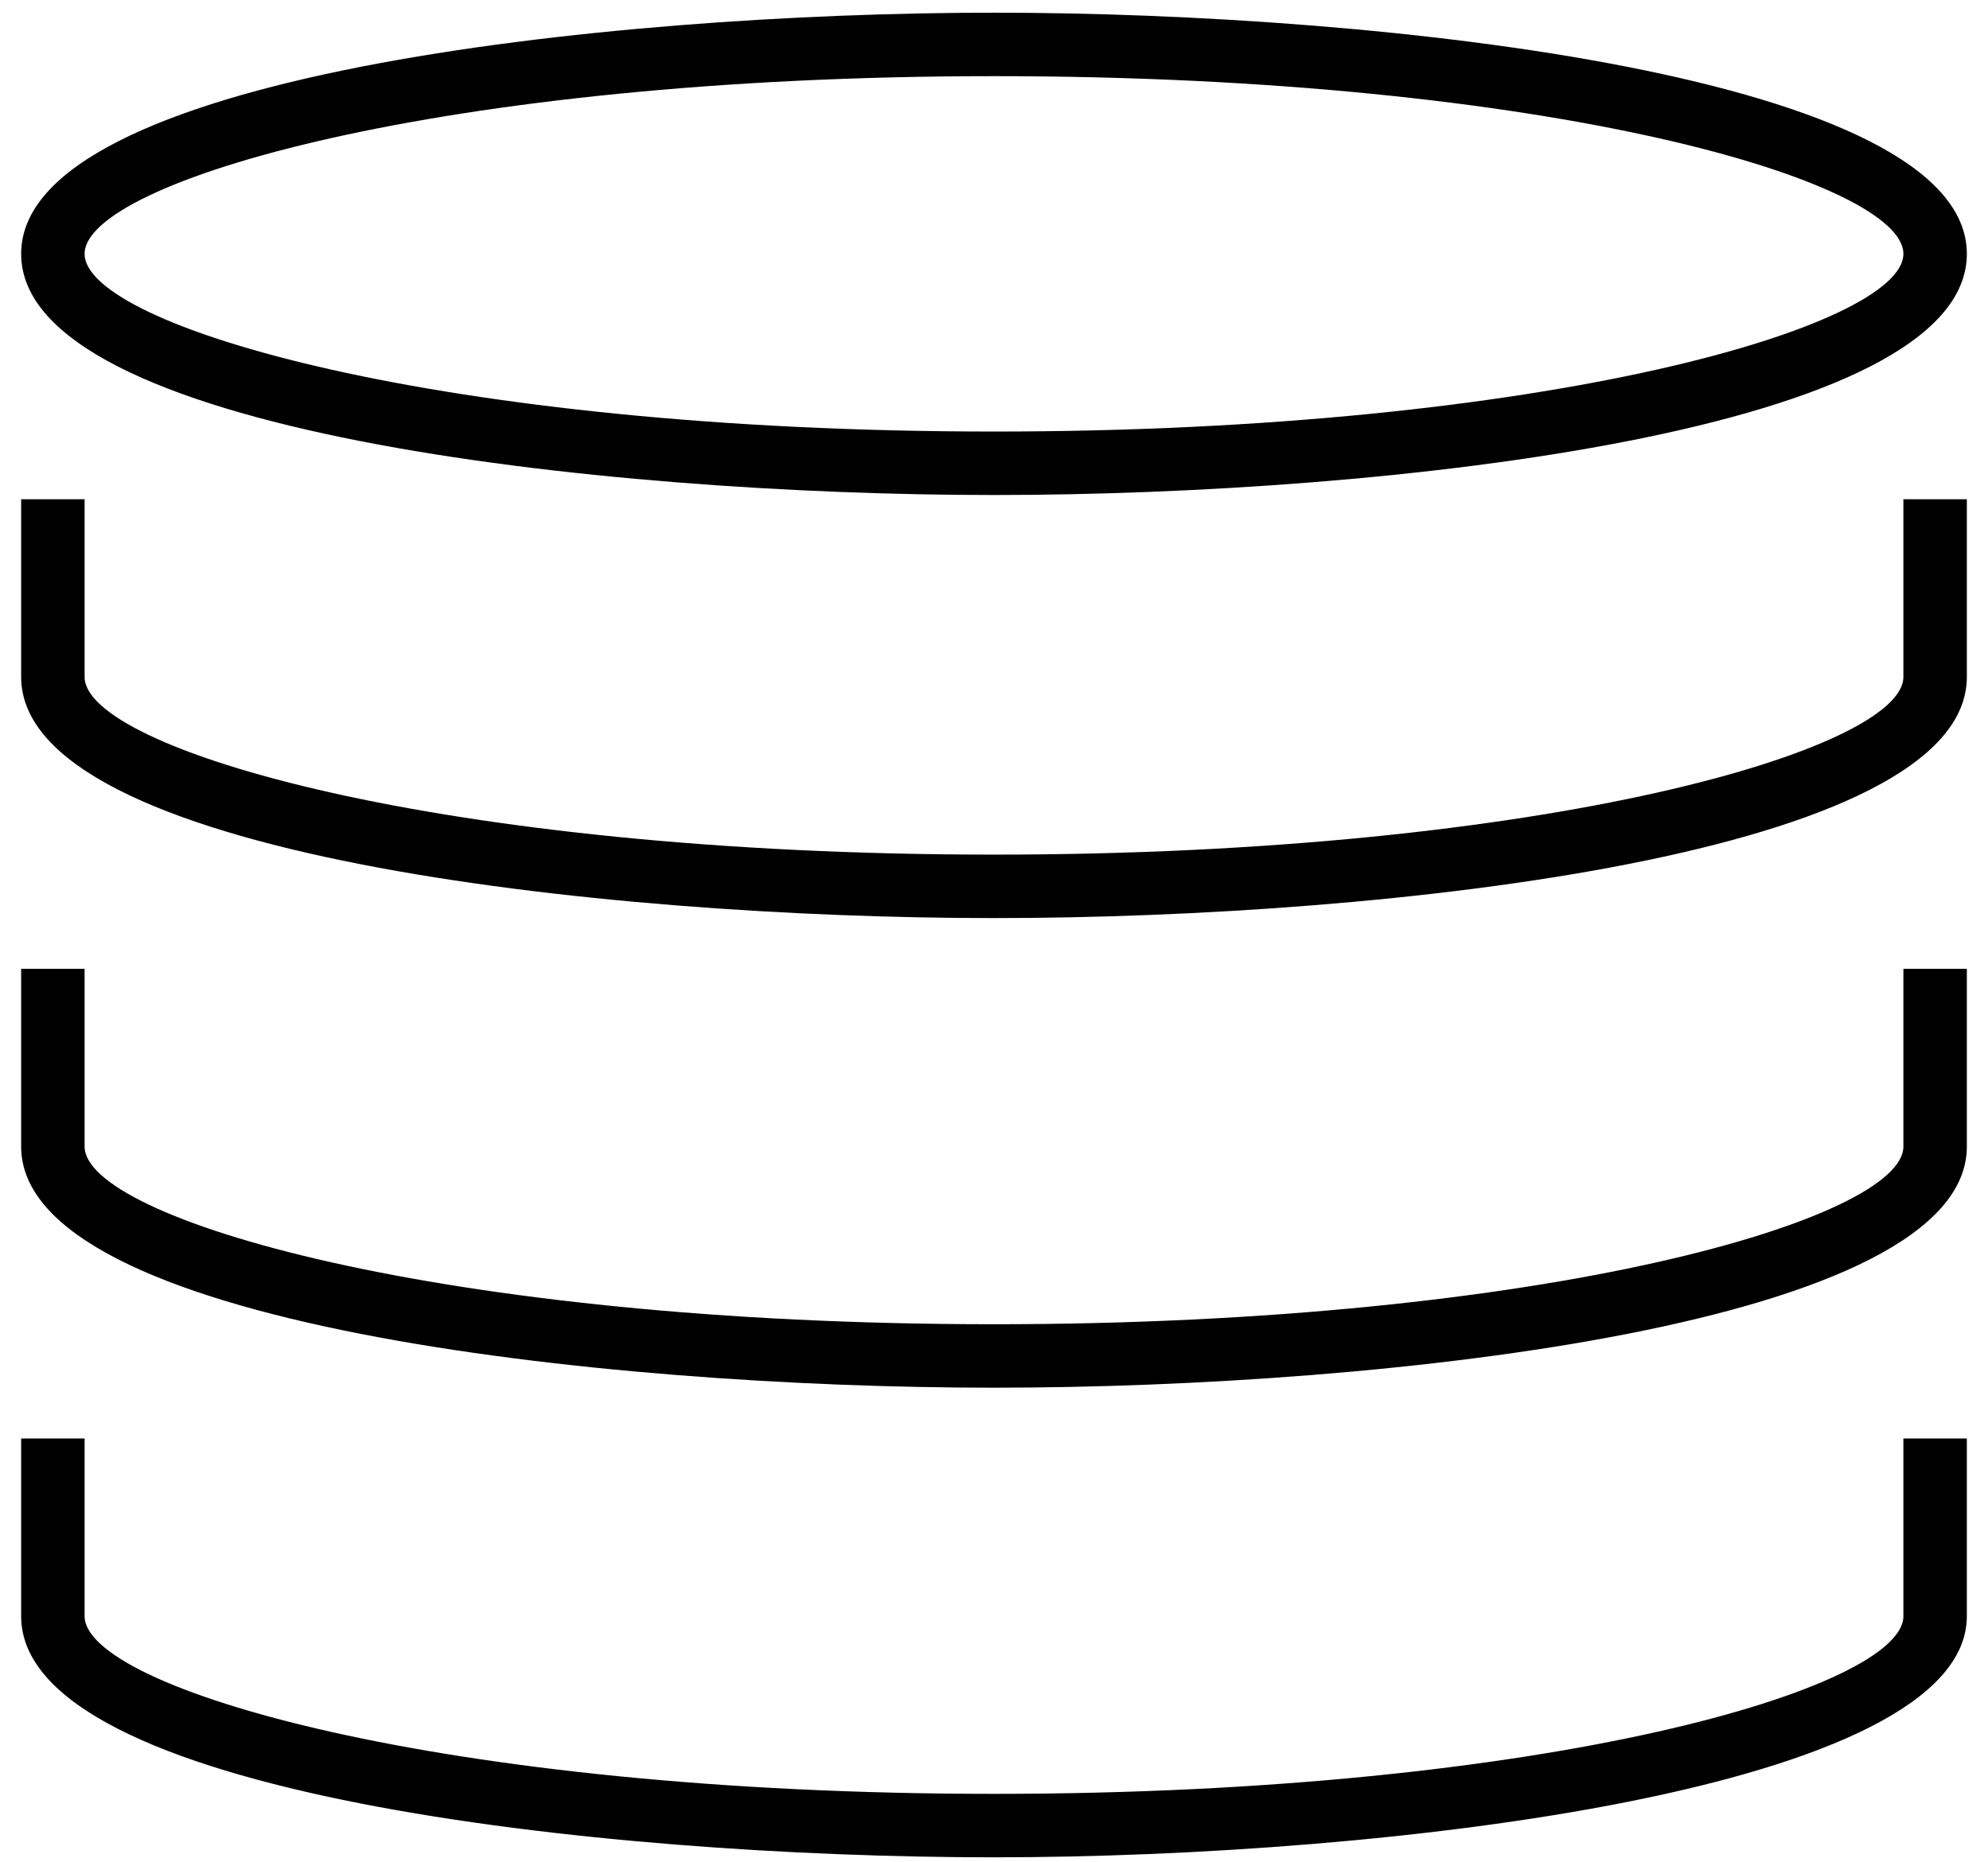
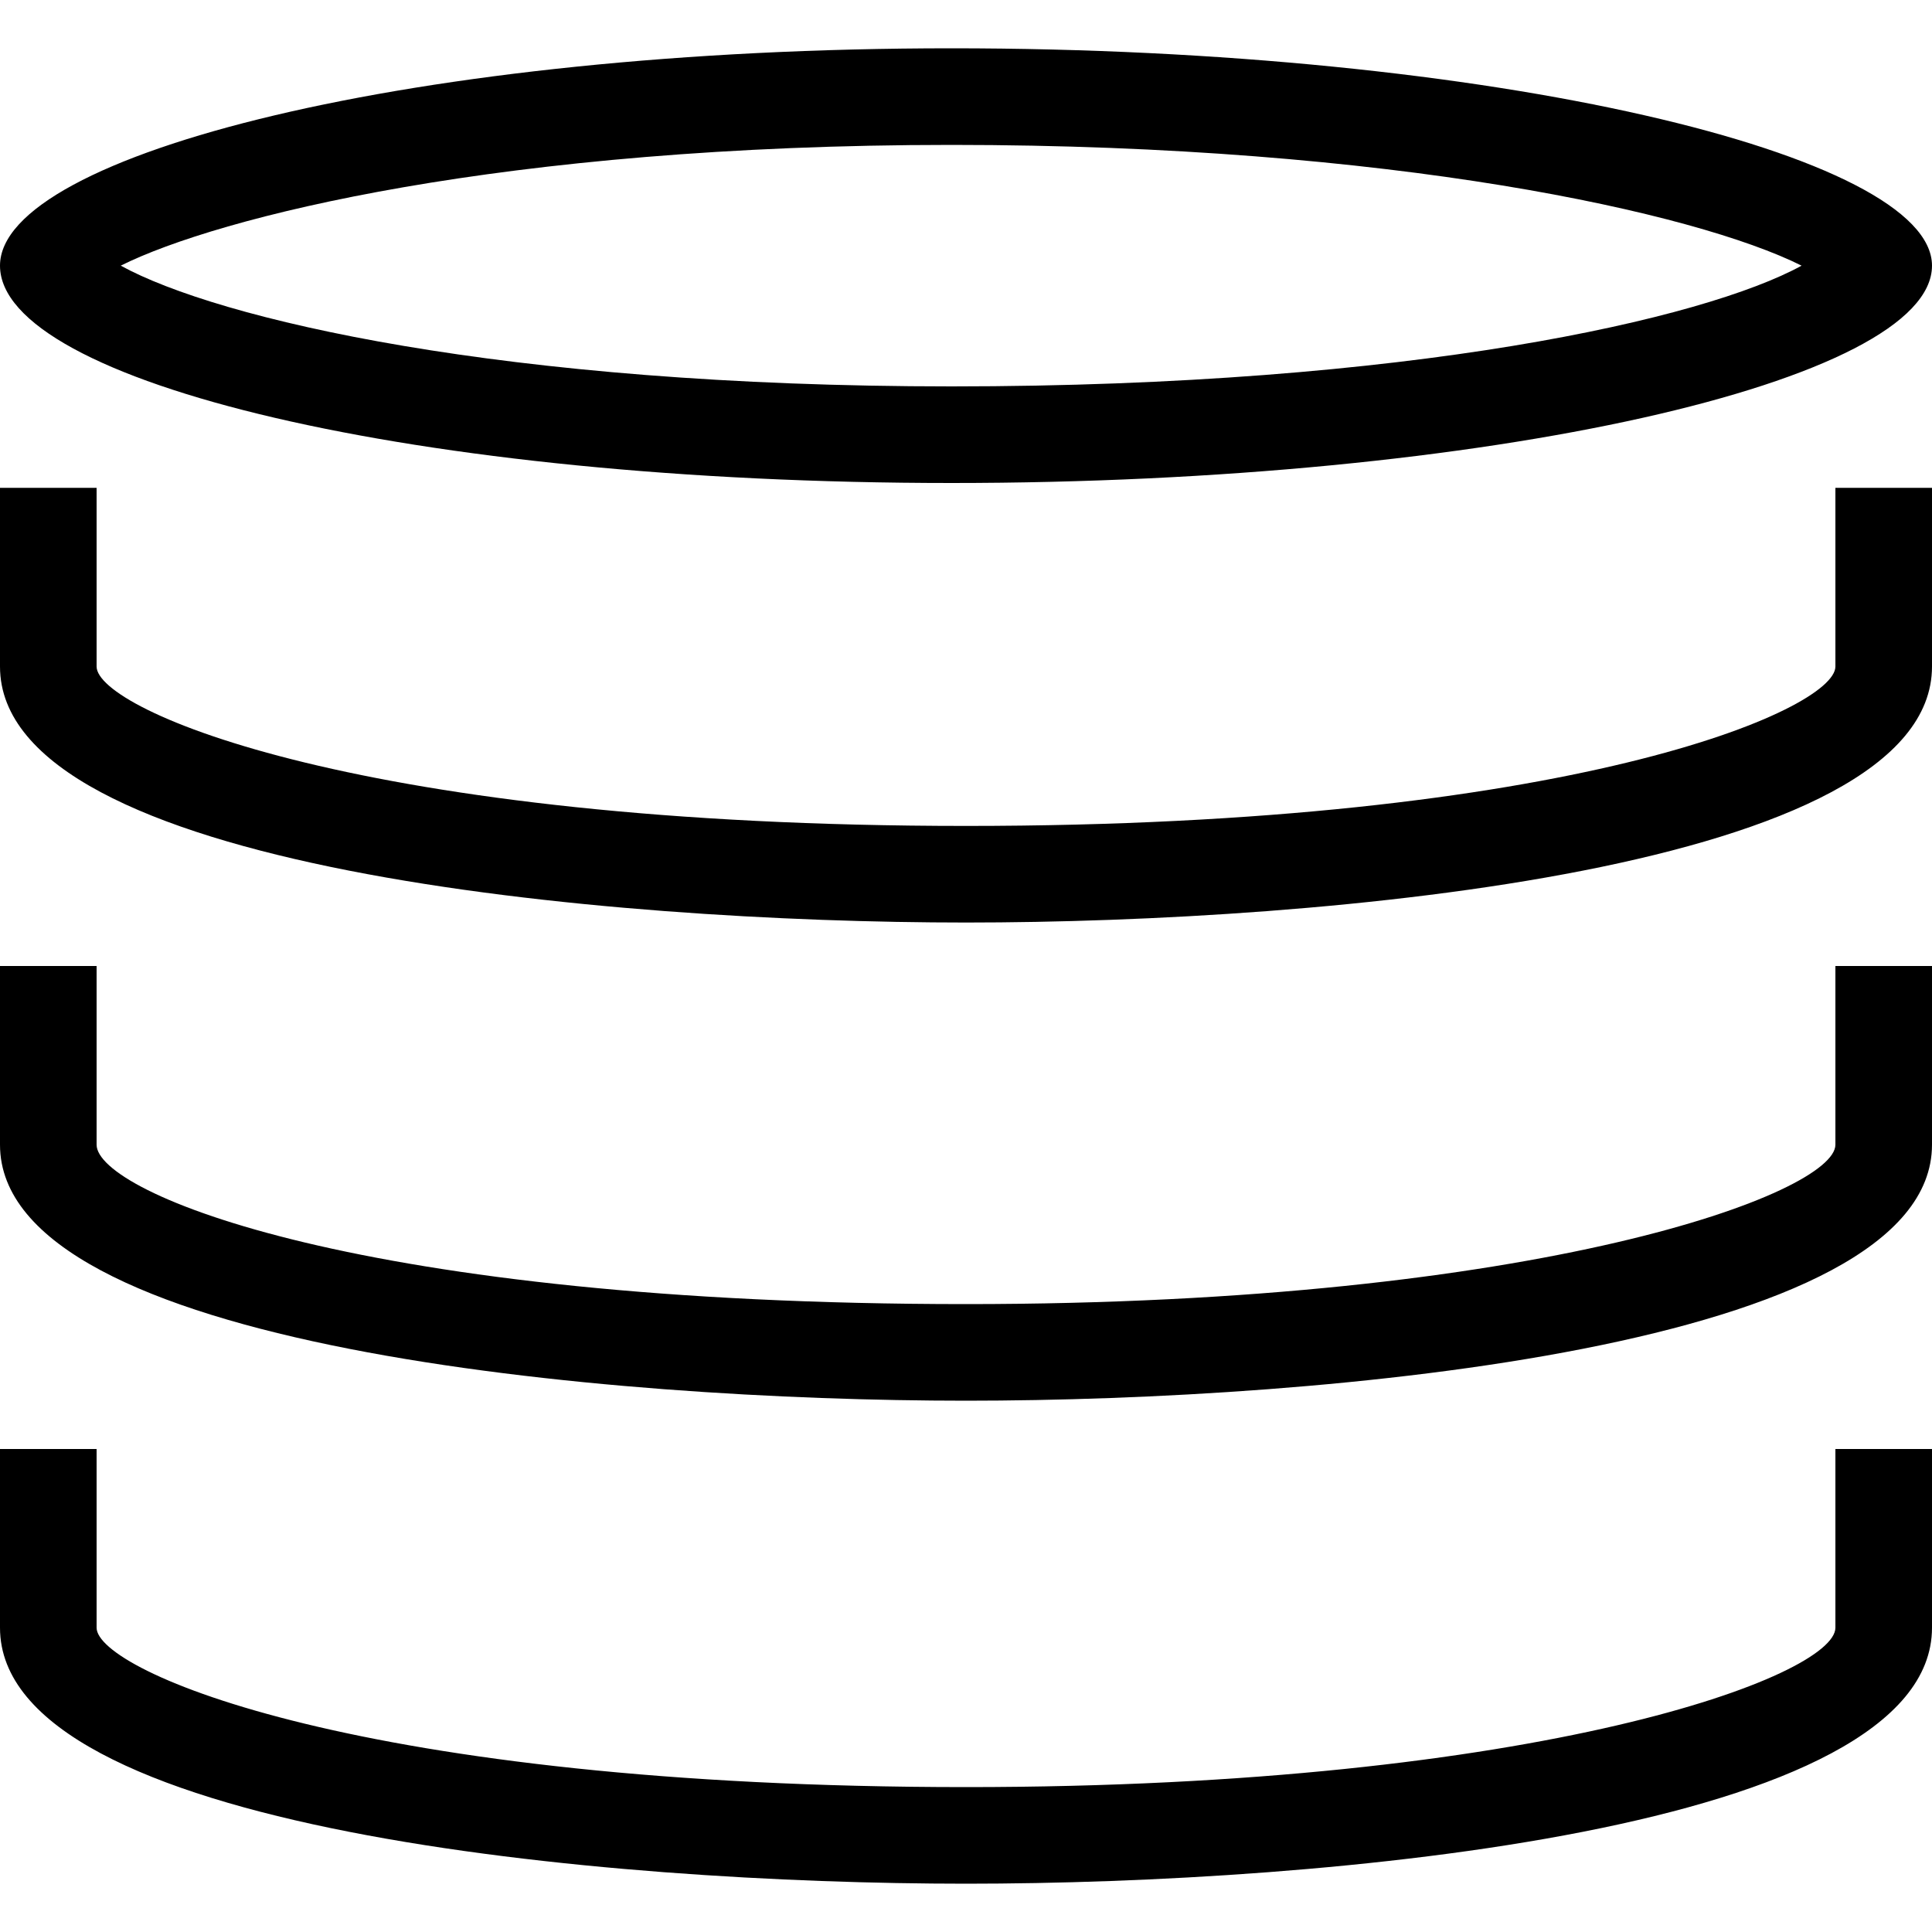
- <svg xmlns="http://www.w3.org/2000/svg" width="47px" height="44px" viewBox="0 0 47 44" fill-rule="evenodd" version="1.1">
-   <path d="M23.5,21.7 C14.2,21.7 0.5,20.2 0.5,16 L0.5,11.8 L2,11.8 L2,16 C2,17.7 10.4,20.2 23.5,20.2 C36.6,20.2 45,17.7 45,16 L45,11.8 L46.5,11.8 L46.5,16 C46.5,20.2 32.8,21.7 23.5,21.7 L23.5,21.7 Z" />
-   <path d="M23.5,11.7 C14.2,11.7 0.5,10.2 0.5,6 C0.5,1.8 14.3,0.3 23.5,0.3 C32.7,0.3 46.5,1.8 46.5,6 C46.5,10.2 32.8,11.7 23.5,11.7 L23.5,11.7 Z M23.5,1.8 C10.4,1.8 2,4.3 2,6 C2,7.7 10.4,10.2 23.5,10.2 C36.6,10.2 45,7.7 45,6 C45,4.3 36.7,1.8 23.5,1.8 L23.5,1.8 Z" />
-   <path d="M23.5,32.8 C14.2,32.8 0.5,31.3 0.5,27.1 L0.5,22.9 L2,22.9 L2,27.1 C2,28.8 10.4,31.3 23.5,31.3 C36.6,31.3 45,28.8 45,27.1 L45,22.9 L46.5,22.9 L46.5,27.1 C46.5,31.3 32.8,32.8 23.5,32.8 L23.5,32.8 Z" />
-   <path d="M23.5,43.9 C14.2,43.9 0.5,42.4 0.5,38.2 L0.5,34 L2,34 L2,38.2 C2,39.9 10.4,42.4 23.5,42.4 C36.6,42.4 45,39.9 45,38.2 L45,34 L46.5,34 L46.5,38.2 C46.5,42.3 32.8,43.9 23.5,43.9 L23.5,43.9 Z" />
+ <svg xmlns="http://www.w3.org/2000/svg" version="1.1" width="40px" height="40px" viewBox="0 0 40 40">
+   <g>
+     <path d="M19.7,3c9.1,0,15.4,1.4,17.6,2.5C35.3,6.6,29.2,8,19.7,8C10.4,8,4.5,6.6,2.5,5.5C4.5,4.5,10.4,3,19.7,3 M19.7,1   C8.6,1,0,3.2,0,5.5C0,7.9,8.6,10,19.7,10S40,7.9,40,5.5C40,3.2,30.9,1,19.7,1L19.7,1z" />
+   </g>
+   <g>
+     <path d="M20,29c-7.4,0-20-1.1-20-5.3V20h2v3.7C2,24.7,7.5,27,20,27c11.9,0,18-2.3,18-3.3V20h2v3.7C40,27.9,27.4,29,20,29z" />
+   </g>
+   <g>
+     <path d="M20,39c-7.4,0-20-1.1-20-5.3V30h2v3.7C2,34.6,7.5,37,20,37c11.9,0,18-2.3,18-3.3V30h2v3.7C40,37.9,27.4,39,20,39z" />
+   </g>
+   <g>
+     <path d="M20,19.1c-7.4,0-20-1.1-20-5.3v-3.7h2v3.7c0,0.9,5.5,3.3,18,3.3c12.5,0,18-2.4,18-3.3v-3.7h2v3.7C40,18,27.4,19.1,20,19.1z   " />
+   </g>
</svg>
